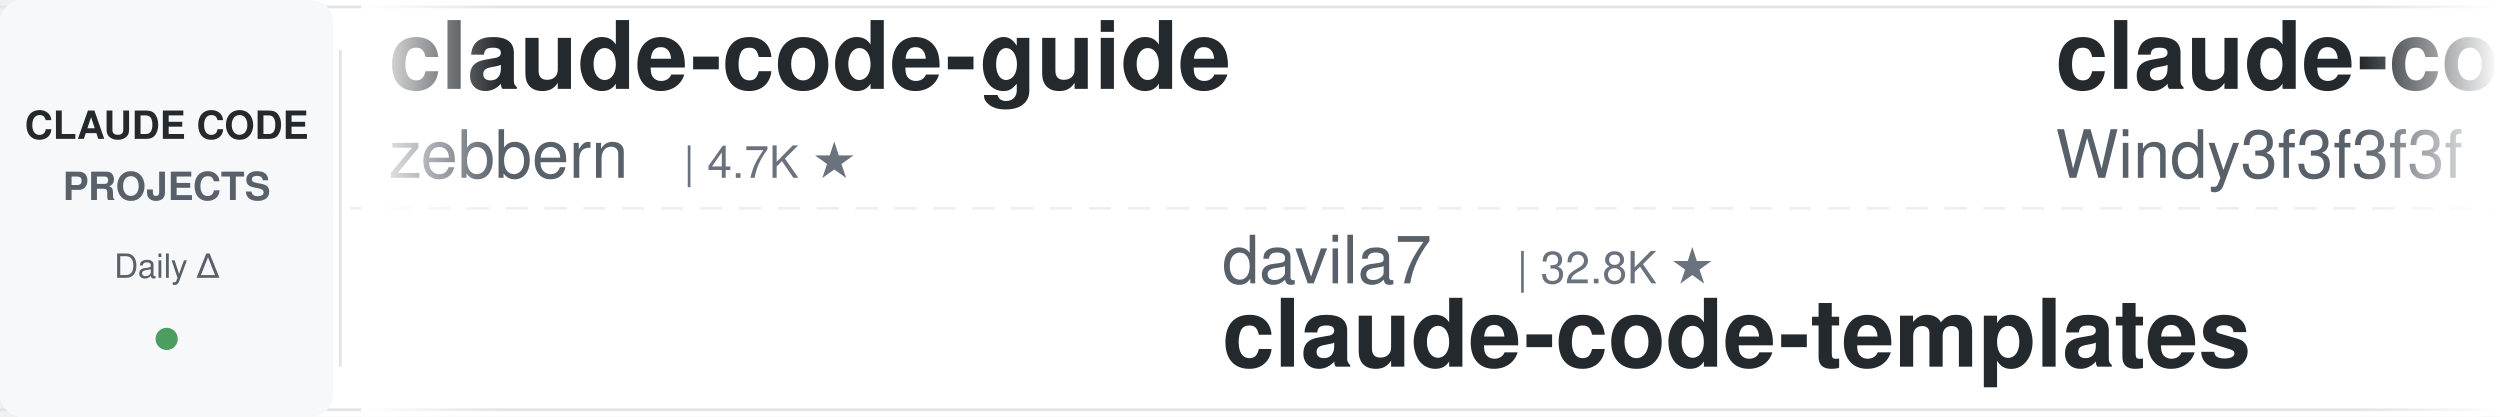
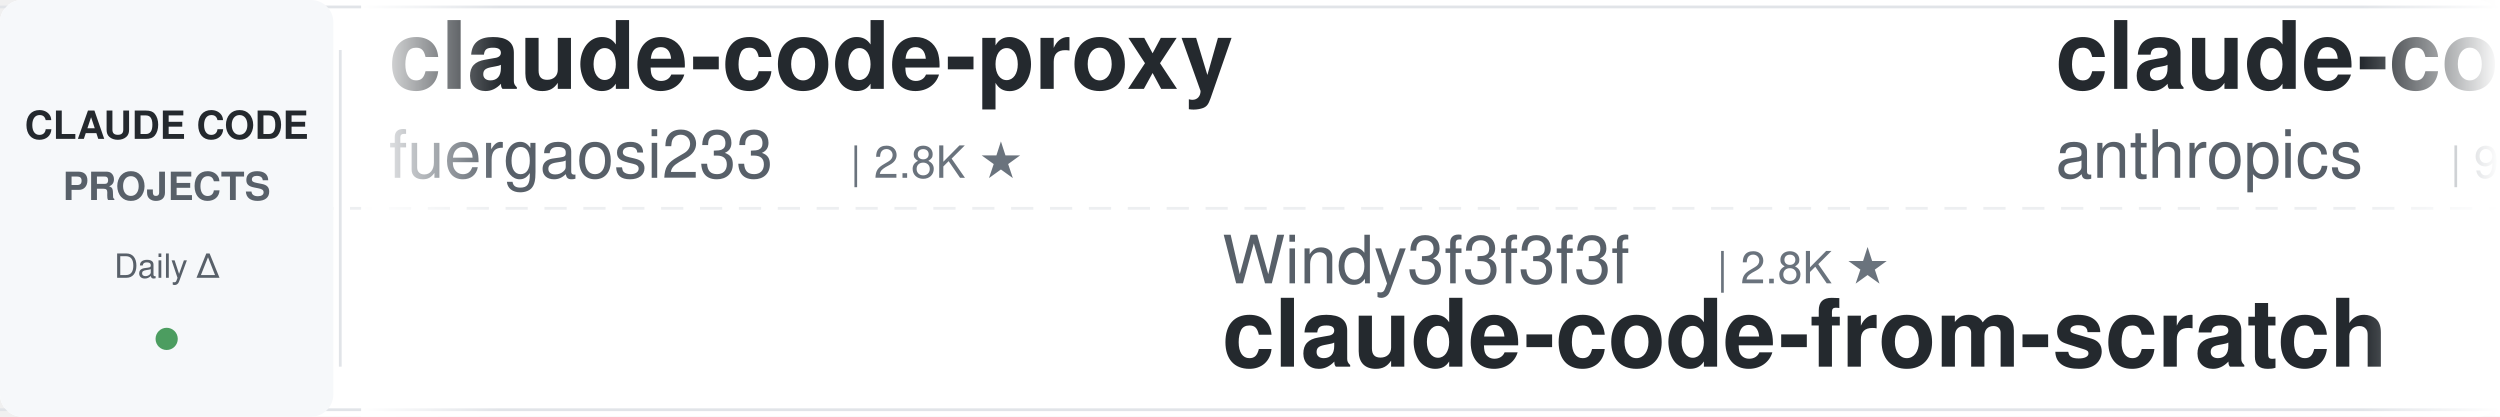
<svg xmlns="http://www.w3.org/2000/svg" width="900" height="150">
  <defs>
    <linearGradient id="leftFade" x1="0%" y1="0%" x2="100%" y2="0%">
      <stop offset="0%" style="stop-color:#ffffff;stop-opacity:1" />
      <stop offset="100%" style="stop-color:#ffffff;stop-opacity:0" />
    </linearGradient>
    <linearGradient id="rightFade" x1="0%" y1="0%" x2="100%" y2="0%">
      <stop offset="0%" style="stop-color:#ffffff;stop-opacity:0" />
      <stop offset="100%" style="stop-color:#ffffff;stop-opacity:1" />
    </linearGradient>
  </defs>
  <rect width="900" height="150" fill="#ffffff" rx="8" />
  <rect x="0" y="2" width="900" height="1" fill="#e1e4e8" />
  <rect x="0" y="147" width="900" height="1" fill="#e1e4e8" />
  <line x1="0" y1="75" x2="900" y2="75" stroke="#e1e4e8" stroke-width="1" stroke-dasharray="8 6" opacity="0.6" />
  <rect x="0" y="0" width="120" height="150" fill="#f6f8fa" rx="8" />
  <text x="60" y="50" font-family="-apple-system, BlinkMacSystemFont, 'Segoe UI', Helvetica, Arial, sans-serif" font-size="14" font-weight="600" fill="#24292e" text-anchor="middle">CLAUDE CODE</text>
  <text x="60" y="72" font-family="-apple-system, BlinkMacSystemFont, 'Segoe UI', Helvetica, Arial, sans-serif" font-size="14" font-weight="600" fill="#586069" text-anchor="middle">PROJECTS</text>
  <text x="60" y="100" font-family="-apple-system, BlinkMacSystemFont, 'Segoe UI', Helvetica, Arial, sans-serif" font-size="12" font-weight="500" fill="#586069" text-anchor="middle">Daily Δ</text>
  <circle cx="60" cy="122" r="4" fill="#22863a" opacity="0.8" />
  <rect x="122" y="18" width="1" height="114" fill="#e1e4e8" />
  <clipPath id="tickerClip">
    <rect x="130" y="0" width="770" height="150" />
  </clipPath>
  <g clip-path="url(#tickerClip)">
    <g id="tickerItems">
      <animateTransform attributeName="transform" attributeType="XML" type="translate" from="0 0" to="-3000 0" dur="54s" repeatCount="indefinite" />
      <g transform="translate(0, 0)">
-         <text x="140" y="32" font-family="-apple-system, BlinkMacSystemFont, 'Segoe UI', Helvetica, Arial, sans-serif" font-size="34" font-weight="600" fill="#24292e">claude-code-guide</text>
-         <text x="140" y="64" font-family="-apple-system, BlinkMacSystemFont, 'Segoe UI', Helvetica, Arial, sans-serif" font-size="24" font-weight="400" fill="#586069">zebbern</text>
-         <text x="246" y="64" font-family="-apple-system, BlinkMacSystemFont, 'Segoe UI', Helvetica, Arial, sans-serif" font-size="16" font-weight="500" fill="#6a737d">| 4.7K ★</text>
+         <text x="140" y="32" font-family="-apple-system, BlinkMacSystemFont, 'Segoe UI', Helvetica, Arial, sans-serif" font-size="34" font-weight="600" fill="#24292e">claude-code-proxy</text>
+         <text x="140" y="64" font-family="-apple-system, BlinkMacSystemFont, 'Segoe UI', Helvetica, Arial, sans-serif" font-size="24" font-weight="400" fill="#586069">fuergaosi233</text>
+         <text x="306" y="64" font-family="-apple-system, BlinkMacSystemFont, 'Segoe UI', Helvetica, Arial, sans-serif" font-size="16" font-weight="500" fill="#6a737d">| 2.8K ★</text>
      </g>
      <g transform="translate(300, 0)">
+         <text x="140" y="102" font-family="-apple-system, BlinkMacSystemFont, 'Segoe UI', Helvetica, Arial, sans-serif" font-size="24" font-weight="400" fill="#586069">Windy3f3f3f3f</text>
+         <text x="318" y="102" font-family="-apple-system, BlinkMacSystemFont, 'Segoe UI', Helvetica, Arial, sans-serif" font-size="16" font-weight="500" fill="#6a737d">| 2.8K ★</text>
+         <text x="140" y="132" font-family="-apple-system, BlinkMacSystemFont, 'Segoe UI', Helvetica, Arial, sans-serif" font-size="34" font-weight="600" fill="#24292e">claude-code-from-scratch</text>
+       </g>
+       <g transform="translate(600, 0)">
+         <text x="140" y="32" font-family="-apple-system, BlinkMacSystemFont, 'Segoe UI', Helvetica, Arial, sans-serif" font-size="34" font-weight="600" fill="#24292e">claude-code-action</text>
+         <text x="140" y="64" font-family="-apple-system, BlinkMacSystemFont, 'Segoe UI', Helvetica, Arial, sans-serif" font-size="24" font-weight="400" fill="#586069">anthropics</text>
+         <text x="282" y="64" font-family="-apple-system, BlinkMacSystemFont, 'Segoe UI', Helvetica, Arial, sans-serif" font-size="16" font-weight="500" fill="#6a737d">| 9.6K ★</text>
+       </g>
+       <g transform="translate(900, 0)">
+         <text x="140" y="102" font-family="-apple-system, BlinkMacSystemFont, 'Segoe UI', Helvetica, Arial, sans-serif" font-size="24" font-weight="400" fill="#586069">ccplugins</text>
+         <text x="270" y="102" font-family="-apple-system, BlinkMacSystemFont, 'Segoe UI', Helvetica, Arial, sans-serif" font-size="16" font-weight="500" fill="#6a737d">| 986 ★</text>
+         <text x="140" y="132" font-family="-apple-system, BlinkMacSystemFont, 'Segoe UI', Helvetica, Arial, sans-serif" font-size="34" font-weight="600" fill="#24292e">awesome-claude-code-plug...</text>
+       </g>
+       <g transform="translate(1200, 0)">
+         <text x="140" y="32" font-family="-apple-system, BlinkMacSystemFont, 'Segoe UI', Helvetica, Arial, sans-serif" font-size="34" font-weight="600" fill="#24292e">claude-code-analysis</text>
+         <text x="140" y="64" font-family="-apple-system, BlinkMacSystemFont, 'Segoe UI', Helvetica, Arial, sans-serif" font-size="24" font-weight="400" fill="#586069">liuup</text>
+         <text x="222" y="64" font-family="-apple-system, BlinkMacSystemFont, 'Segoe UI', Helvetica, Arial, sans-serif" font-size="16" font-weight="500" fill="#6a737d">| 4.0K ★</text>
+       </g>
+       <g transform="translate(1500, 0)">
+         <text x="140" y="102" font-family="-apple-system, BlinkMacSystemFont, 'Segoe UI', Helvetica, Arial, sans-serif" font-size="24" font-weight="400" fill="#586069">rohitg00</text>
+         <text x="258" y="102" font-family="-apple-system, BlinkMacSystemFont, 'Segoe UI', Helvetica, Arial, sans-serif" font-size="16" font-weight="500" fill="#6a737d">| 2.7K ★</text>
+         <text x="140" y="132" font-family="-apple-system, BlinkMacSystemFont, 'Segoe UI', Helvetica, Arial, sans-serif" font-size="34" font-weight="600" fill="#24292e">awesome-claude-code-tool...</text>
+       </g>
+       <g transform="translate(1800, 0)">
+         <text x="140" y="32" font-family="-apple-system, BlinkMacSystemFont, 'Segoe UI', Helvetica, Arial, sans-serif" font-size="34" font-weight="600" fill="#24292e">claude-code-showcase</text>
+         <text x="140" y="64" font-family="-apple-system, BlinkMacSystemFont, 'Segoe UI', Helvetica, Arial, sans-serif" font-size="24" font-weight="400" fill="#586069">ChrisWiles</text>
+         <text x="282" y="64" font-family="-apple-system, BlinkMacSystemFont, 'Segoe UI', Helvetica, Arial, sans-serif" font-size="16" font-weight="500" fill="#6a737d">| 6.1K ★</text>
+       </g>
+       <g transform="translate(2100, 0)">
        <text x="140" y="102" font-family="-apple-system, BlinkMacSystemFont, 'Segoe UI', Helvetica, Arial, sans-serif" font-size="24" font-weight="400" fill="#586069">davila7</text>
-         <text x="246" y="102" font-family="-apple-system, BlinkMacSystemFont, 'Segoe UI', Helvetica, Arial, sans-serif" font-size="16" font-weight="500" fill="#6a737d">| 32.8K ★</text>
+         <text x="246" y="102" font-family="-apple-system, BlinkMacSystemFont, 'Segoe UI', Helvetica, Arial, sans-serif" font-size="16" font-weight="500" fill="#6a737d">| 32.9K ★</text>
        <text x="140" y="132" font-family="-apple-system, BlinkMacSystemFont, 'Segoe UI', Helvetica, Arial, sans-serif" font-size="34" font-weight="600" fill="#24292e">claude-code-templates</text>
      </g>
-       <g transform="translate(600, 0)">
-         <text x="140" y="32" font-family="-apple-system, BlinkMacSystemFont, 'Segoe UI', Helvetica, Arial, sans-serif" font-size="34" font-weight="600" fill="#24292e">claude-code-from-scratch</text>
-         <text x="140" y="64" font-family="-apple-system, BlinkMacSystemFont, 'Segoe UI', Helvetica, Arial, sans-serif" font-size="24" font-weight="400" fill="#586069">Windy3f3f3f3f</text>
-         <text x="318" y="64" font-family="-apple-system, BlinkMacSystemFont, 'Segoe UI', Helvetica, Arial, sans-serif" font-size="16" font-weight="500" fill="#6a737d">| 2.8K ★</text>
-       </g>
-       <g transform="translate(900, 0)">
-         <text x="140" y="102" font-family="-apple-system, BlinkMacSystemFont, 'Segoe UI', Helvetica, Arial, sans-serif" font-size="24" font-weight="400" fill="#586069">JrCx7scC</text>
-         <text x="258" y="102" font-family="-apple-system, BlinkMacSystemFont, 'Segoe UI', Helvetica, Arial, sans-serif" font-size="16" font-weight="500" fill="#6a737d">| 376 ★</text>
-         <text x="140" y="132" font-family="-apple-system, BlinkMacSystemFont, 'Segoe UI', Helvetica, Arial, sans-serif" font-size="34" font-weight="600" fill="#24292e">claude-code-source</text>
-       </g>
-       <g transform="translate(1200, 0)">
-         <text x="140" y="32" font-family="-apple-system, BlinkMacSystemFont, 'Segoe UI', Helvetica, Arial, sans-serif" font-size="34" font-weight="600" fill="#24292e">sc-claude-code-files</text>
-         <text x="140" y="64" font-family="-apple-system, BlinkMacSystemFont, 'Segoe UI', Helvetica, Arial, sans-serif" font-size="24" font-weight="400" fill="#586069">https-deeplearning-ai</text>
-         <text x="414" y="64" font-family="-apple-system, BlinkMacSystemFont, 'Segoe UI', Helvetica, Arial, sans-serif" font-size="16" font-weight="500" fill="#6a737d">| 558 ★</text>
-       </g>
-       <g transform="translate(1500, 0)">
-         <text x="140" y="102" font-family="-apple-system, BlinkMacSystemFont, 'Segoe UI', Helvetica, Arial, sans-serif" font-size="24" font-weight="400" fill="#586069">kodu-ai</text>
-         <text x="246" y="102" font-family="-apple-system, BlinkMacSystemFont, 'Segoe UI', Helvetica, Arial, sans-serif" font-size="16" font-weight="500" fill="#6a737d">| 5.2K ★</text>
-         <text x="140" y="132" font-family="-apple-system, BlinkMacSystemFont, 'Segoe UI', Helvetica, Arial, sans-serif" font-size="34" font-weight="600" fill="#24292e">claude-coder</text>
-       </g>
-       <g transform="translate(1800, 0)">
-         <text x="140" y="32" font-family="-apple-system, BlinkMacSystemFont, 'Segoe UI', Helvetica, Arial, sans-serif" font-size="34" font-weight="600" fill="#24292e">ECC</text>
-         <text x="140" y="64" font-family="-apple-system, BlinkMacSystemFont, 'Segoe UI', Helvetica, Arial, sans-serif" font-size="24" font-weight="400" fill="#586069">affaan-m</text>
-         <text x="258" y="64" font-family="-apple-system, BlinkMacSystemFont, 'Segoe UI', Helvetica, Arial, sans-serif" font-size="16" font-weight="500" fill="#6a737d">| 286.9K ★</text>
-       </g>
-       <g transform="translate(2100, 0)">
-         <text x="140" y="102" font-family="-apple-system, BlinkMacSystemFont, 'Segoe UI', Helvetica, Arial, sans-serif" font-size="24" font-weight="400" fill="#586069">overwirehq</text>
-         <text x="282" y="102" font-family="-apple-system, BlinkMacSystemFont, 'Segoe UI', Helvetica, Arial, sans-serif" font-size="16" font-weight="500" fill="#6a737d">| 2.8K ★</text>
-         <text x="140" y="132" font-family="-apple-system, BlinkMacSystemFont, 'Segoe UI', Helvetica, Arial, sans-serif" font-size="34" font-weight="600" fill="#24292e">claude-code-telegram</text>
-       </g>
      <g transform="translate(2400, 0)">
-         <text x="140" y="32" font-family="-apple-system, BlinkMacSystemFont, 'Segoe UI', Helvetica, Arial, sans-serif" font-size="34" font-weight="600" fill="#24292e">ClaudeCodeAgents</text>
-         <text x="140" y="64" font-family="-apple-system, BlinkMacSystemFont, 'Segoe UI', Helvetica, Arial, sans-serif" font-size="24" font-weight="400" fill="#586069">darcyegb</text>
-         <text x="258" y="64" font-family="-apple-system, BlinkMacSystemFont, 'Segoe UI', Helvetica, Arial, sans-serif" font-size="16" font-weight="500" fill="#6a737d">| 780 ★</text>
+         <text x="140" y="32" font-family="-apple-system, BlinkMacSystemFont, 'Segoe UI', Helvetica, Arial, sans-serif" font-size="34" font-weight="600" fill="#24292e">claude-code-tudou</text>
+         <text x="140" y="64" font-family="-apple-system, BlinkMacSystemFont, 'Segoe UI', Helvetica, Arial, sans-serif" font-size="24" font-weight="400" fill="#586069">AICoderTudou</text>
+         <text x="306" y="64" font-family="-apple-system, BlinkMacSystemFont, 'Segoe UI', Helvetica, Arial, sans-serif" font-size="16" font-weight="500" fill="#6a737d">| 493 ★</text>
      </g>
      <g transform="translate(2700, 0)">
-         <text x="140" y="102" font-family="-apple-system, BlinkMacSystemFont, 'Segoe UI', Helvetica, Arial, sans-serif" font-size="24" font-weight="400" fill="#586069">Yuyz0112</text>
-         <text x="258" y="102" font-family="-apple-system, BlinkMacSystemFont, 'Segoe UI', Helvetica, Arial, sans-serif" font-size="16" font-weight="500" fill="#6a737d">| 2.4K ★</text>
-         <text x="140" y="132" font-family="-apple-system, BlinkMacSystemFont, 'Segoe UI', Helvetica, Arial, sans-serif" font-size="34" font-weight="600" fill="#24292e">claude-code-reverse</text>
+         <text x="140" y="102" font-family="-apple-system, BlinkMacSystemFont, 'Segoe UI', Helvetica, Arial, sans-serif" font-size="24" font-weight="400" fill="#586069">jqueryscript</text>
+         <text x="306" y="102" font-family="-apple-system, BlinkMacSystemFont, 'Segoe UI', Helvetica, Arial, sans-serif" font-size="16" font-weight="500" fill="#6a737d">| 534 ★</text>
+         <text x="140" y="132" font-family="-apple-system, BlinkMacSystemFont, 'Segoe UI', Helvetica, Arial, sans-serif" font-size="34" font-weight="600" fill="#24292e">awesome-claude-code</text>
      </g>
      <g transform="translate(3000, 0)">
-         <text x="140" y="32" font-family="-apple-system, BlinkMacSystemFont, 'Segoe UI', Helvetica, Arial, sans-serif" font-size="34" font-weight="600" fill="#24292e">claude-code-guide</text>
-         <text x="140" y="64" font-family="-apple-system, BlinkMacSystemFont, 'Segoe UI', Helvetica, Arial, sans-serif" font-size="24" font-weight="400" fill="#586069">zebbern</text>
-         <text x="246" y="64" font-family="-apple-system, BlinkMacSystemFont, 'Segoe UI', Helvetica, Arial, sans-serif" font-size="16" font-weight="500" fill="#6a737d">| 4.7K ★</text>
+         <text x="140" y="32" font-family="-apple-system, BlinkMacSystemFont, 'Segoe UI', Helvetica, Arial, sans-serif" font-size="34" font-weight="600" fill="#24292e">claude-code-proxy</text>
+         <text x="140" y="64" font-family="-apple-system, BlinkMacSystemFont, 'Segoe UI', Helvetica, Arial, sans-serif" font-size="24" font-weight="400" fill="#586069">fuergaosi233</text>
+         <text x="306" y="64" font-family="-apple-system, BlinkMacSystemFont, 'Segoe UI', Helvetica, Arial, sans-serif" font-size="16" font-weight="500" fill="#6a737d">| 2.8K ★</text>
      </g>
      <g transform="translate(3300, 0)">
-         <text x="140" y="102" font-family="-apple-system, BlinkMacSystemFont, 'Segoe UI', Helvetica, Arial, sans-serif" font-size="24" font-weight="400" fill="#586069">davila7</text>
-         <text x="246" y="102" font-family="-apple-system, BlinkMacSystemFont, 'Segoe UI', Helvetica, Arial, sans-serif" font-size="16" font-weight="500" fill="#6a737d">| 32.8K ★</text>
-         <text x="140" y="132" font-family="-apple-system, BlinkMacSystemFont, 'Segoe UI', Helvetica, Arial, sans-serif" font-size="34" font-weight="600" fill="#24292e">claude-code-templates</text>
+         <text x="140" y="102" font-family="-apple-system, BlinkMacSystemFont, 'Segoe UI', Helvetica, Arial, sans-serif" font-size="24" font-weight="400" fill="#586069">Windy3f3f3f3f</text>
+         <text x="318" y="102" font-family="-apple-system, BlinkMacSystemFont, 'Segoe UI', Helvetica, Arial, sans-serif" font-size="16" font-weight="500" fill="#6a737d">| 2.8K ★</text>
+         <text x="140" y="132" font-family="-apple-system, BlinkMacSystemFont, 'Segoe UI', Helvetica, Arial, sans-serif" font-size="34" font-weight="600" fill="#24292e">claude-code-from-scratch</text>
      </g>
      <g transform="translate(3600, 0)">
-         <text x="140" y="32" font-family="-apple-system, BlinkMacSystemFont, 'Segoe UI', Helvetica, Arial, sans-serif" font-size="34" font-weight="600" fill="#24292e">claude-code-from-scratch</text>
-         <text x="140" y="64" font-family="-apple-system, BlinkMacSystemFont, 'Segoe UI', Helvetica, Arial, sans-serif" font-size="24" font-weight="400" fill="#586069">Windy3f3f3f3f</text>
-         <text x="318" y="64" font-family="-apple-system, BlinkMacSystemFont, 'Segoe UI', Helvetica, Arial, sans-serif" font-size="16" font-weight="500" fill="#6a737d">| 2.8K ★</text>
+         <text x="140" y="32" font-family="-apple-system, BlinkMacSystemFont, 'Segoe UI', Helvetica, Arial, sans-serif" font-size="34" font-weight="600" fill="#24292e">claude-code-action</text>
+         <text x="140" y="64" font-family="-apple-system, BlinkMacSystemFont, 'Segoe UI', Helvetica, Arial, sans-serif" font-size="24" font-weight="400" fill="#586069">anthropics</text>
+         <text x="282" y="64" font-family="-apple-system, BlinkMacSystemFont, 'Segoe UI', Helvetica, Arial, sans-serif" font-size="16" font-weight="500" fill="#6a737d">| 9.6K ★</text>
      </g>
      <g transform="translate(3900, 0)">
-         <text x="140" y="102" font-family="-apple-system, BlinkMacSystemFont, 'Segoe UI', Helvetica, Arial, sans-serif" font-size="24" font-weight="400" fill="#586069">JrCx7scC</text>
-         <text x="258" y="102" font-family="-apple-system, BlinkMacSystemFont, 'Segoe UI', Helvetica, Arial, sans-serif" font-size="16" font-weight="500" fill="#6a737d">| 376 ★</text>
-         <text x="140" y="132" font-family="-apple-system, BlinkMacSystemFont, 'Segoe UI', Helvetica, Arial, sans-serif" font-size="34" font-weight="600" fill="#24292e">claude-code-source</text>
+         <text x="140" y="102" font-family="-apple-system, BlinkMacSystemFont, 'Segoe UI', Helvetica, Arial, sans-serif" font-size="24" font-weight="400" fill="#586069">ccplugins</text>
+         <text x="270" y="102" font-family="-apple-system, BlinkMacSystemFont, 'Segoe UI', Helvetica, Arial, sans-serif" font-size="16" font-weight="500" fill="#6a737d">| 986 ★</text>
+         <text x="140" y="132" font-family="-apple-system, BlinkMacSystemFont, 'Segoe UI', Helvetica, Arial, sans-serif" font-size="34" font-weight="600" fill="#24292e">awesome-claude-code-plug...</text>
      </g>
    </g>
  </g>
  <rect x="130" y="0" width="50" height="150" fill="url(#leftFade)" />
  <rect x="850" y="0" width="50" height="150" fill="url(#rightFade)" />
</svg>
